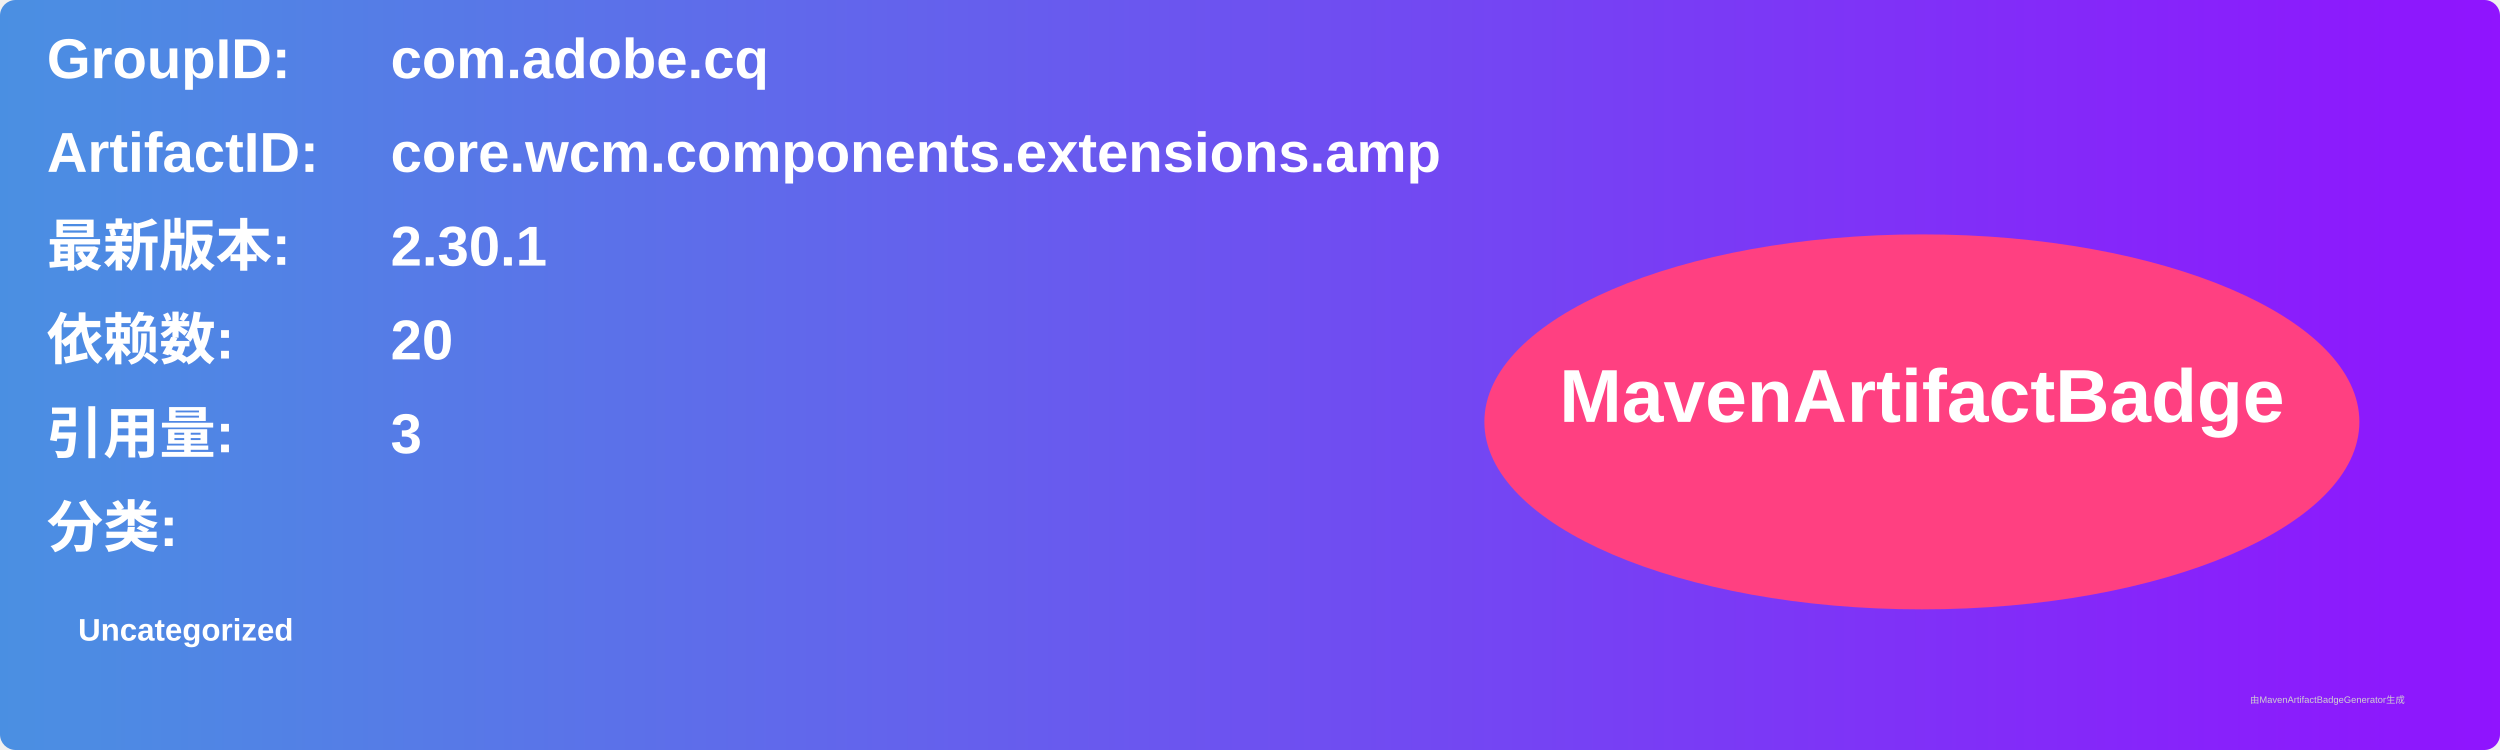
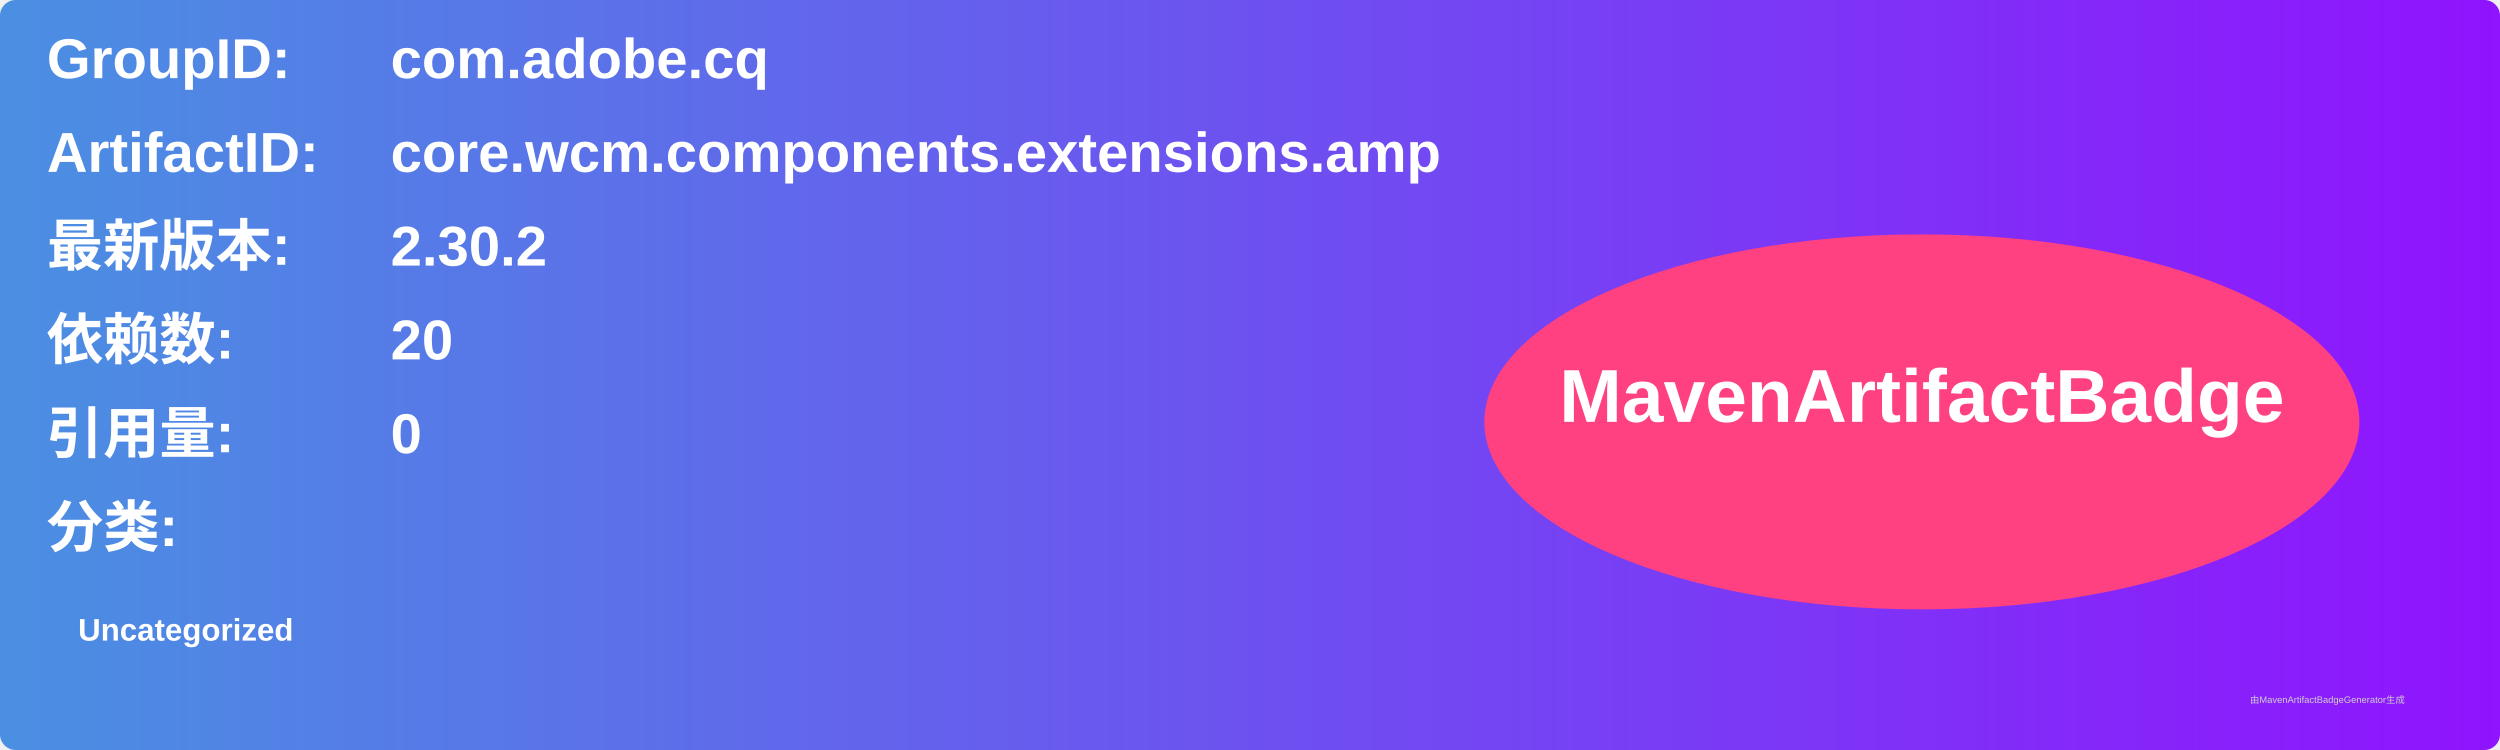
<svg xmlns="http://www.w3.org/2000/svg" width="800" height="240" viewBox="0 0 800 240">
  <linearGradient id="grad" x1="0%" y1="0%" x2="100%" y2="0%">
    <stop offset="0%" stop-color="#4a90e2" />
    <stop offset="100%" stop-color="#9013fe" />
  </linearGradient>
  <rect width="100%" height="100%" rx="5" ry="5" fill="url(#grad)" />
  <g transform="translate(15, 15)">
    <text x="0" y="10" font-family="Arial" font-size="18" fill="white" font-weight="bold" width="260">GroupID:</text>
    <text x="110" y="10" font-family="Arial" font-size="18" fill="white" font-weight="bold" width="460">com.adobe.cq</text>
    <text x="0" y="40" font-family="Arial" font-size="18" fill="white" font-weight="bold" width="260">ArtifactID:</text>
    <text x="110" y="40" font-family="Arial" font-size="18" fill="white" font-weight="bold" width="460">core.wcm.components.extensions.amp</text>
    <text x="0" y="70" font-family="Arial" font-size="18" fill="white" font-weight="bold">最新版本:</text>
    <text x="110" y="70" font-family="Arial" font-size="18" fill="white" font-weight="bold">
-       <tspan font-weight="bold">2.30.1</tspan>
+       <tspan font-weight="bold">2.30.2</tspan>
    </text>
    <text x="0" y="100" font-family="Arial" font-size="18" fill="white" font-weight="bold">依赖数: </text>
    <text x="110" y="100" font-family="Arial" font-size="18" fill="white">
      <tspan font-weight="bold">20</tspan>
    </text>
    <text x="0" y="130" font-family="Arial" font-size="18" fill="white" font-weight="bold">引用量: </text>
    <text x="110" y="130" font-family="Arial" font-size="18" fill="white">
-       <tspan font-weight="bold">3</tspan>
+       <tspan font-weight="bold">0</tspan>
    </text>
    <text x="0" y="160" font-family="Arial" font-size="18" fill="white" font-weight="bold">分类:</text>
    <text x="10" y="190" font-family="Arial" font-size="10" fill="white">
      <tspan font-weight="bold">Uncategorized</tspan>
    </text>
    <ellipse cx="600" cy="120" rx="140" ry="60" fill="#ff4081" />
    <text x="600" y="120" text-anchor="middle" font-family="Arial" font-size="24" fill="white" font-weight="bold">MavenArtifactBadge</text>
  </g>
  <text x="720" y="225" font-family="Arial" font-size="3" fill="#d0d0d0">由MavenArtifactBadgeGenerator生成</text>
</svg>
